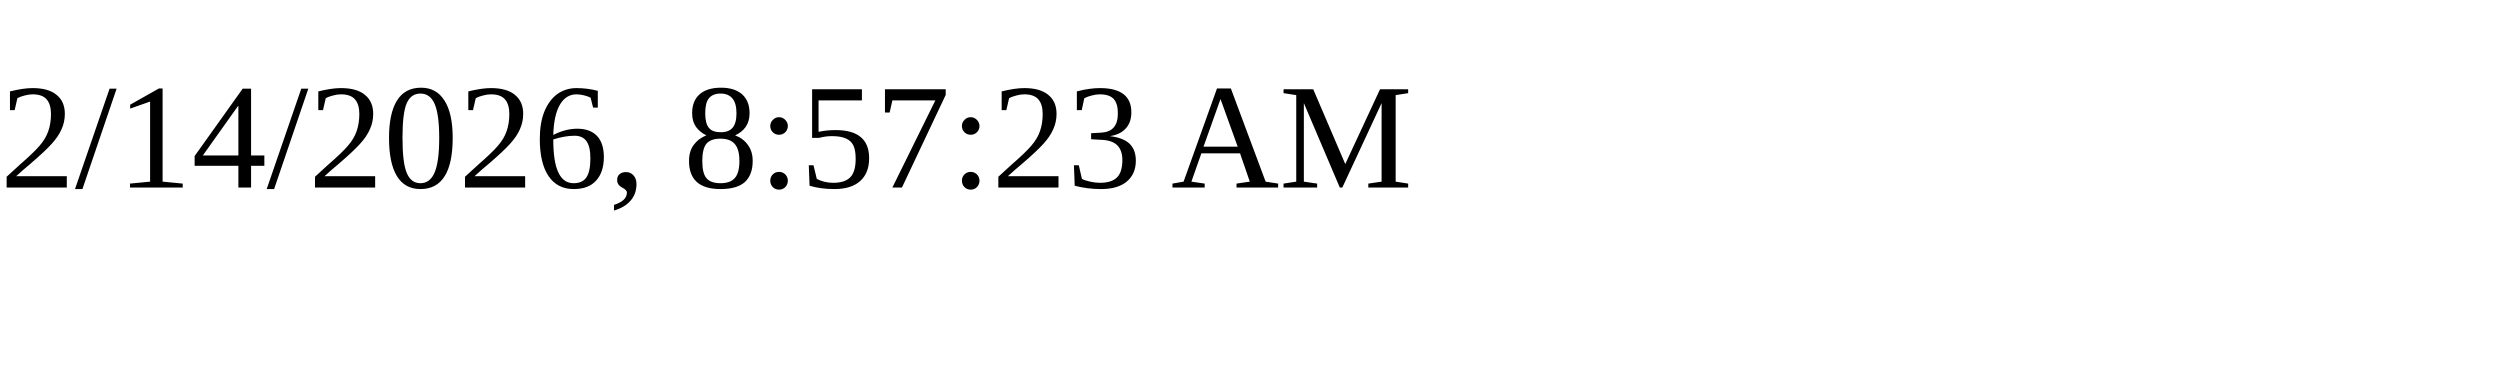
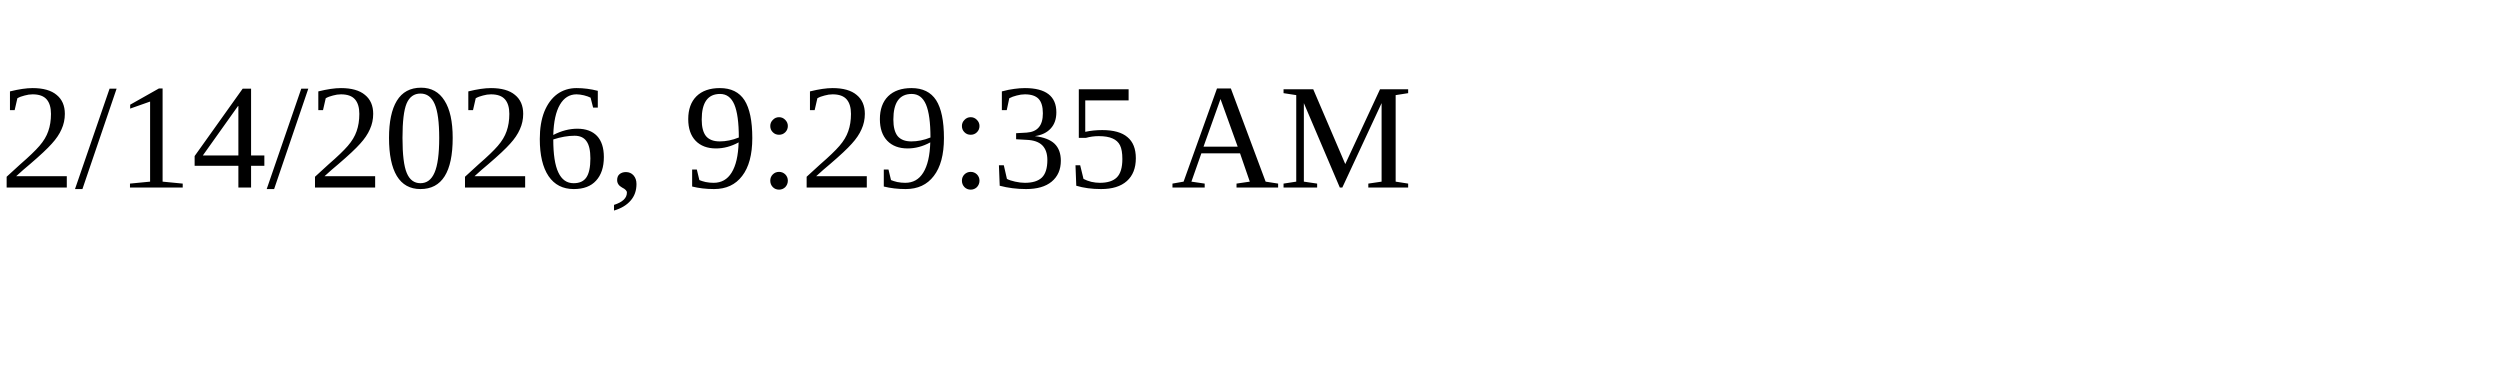
<svg xmlns="http://www.w3.org/2000/svg" height="30" width="200">
-   <text x="0" y="15">2/14/2026, 8:57:23 AM</text>
+   <text x="0" y="15">2/14/2026, 9:29:35 AM</text>
</svg>
